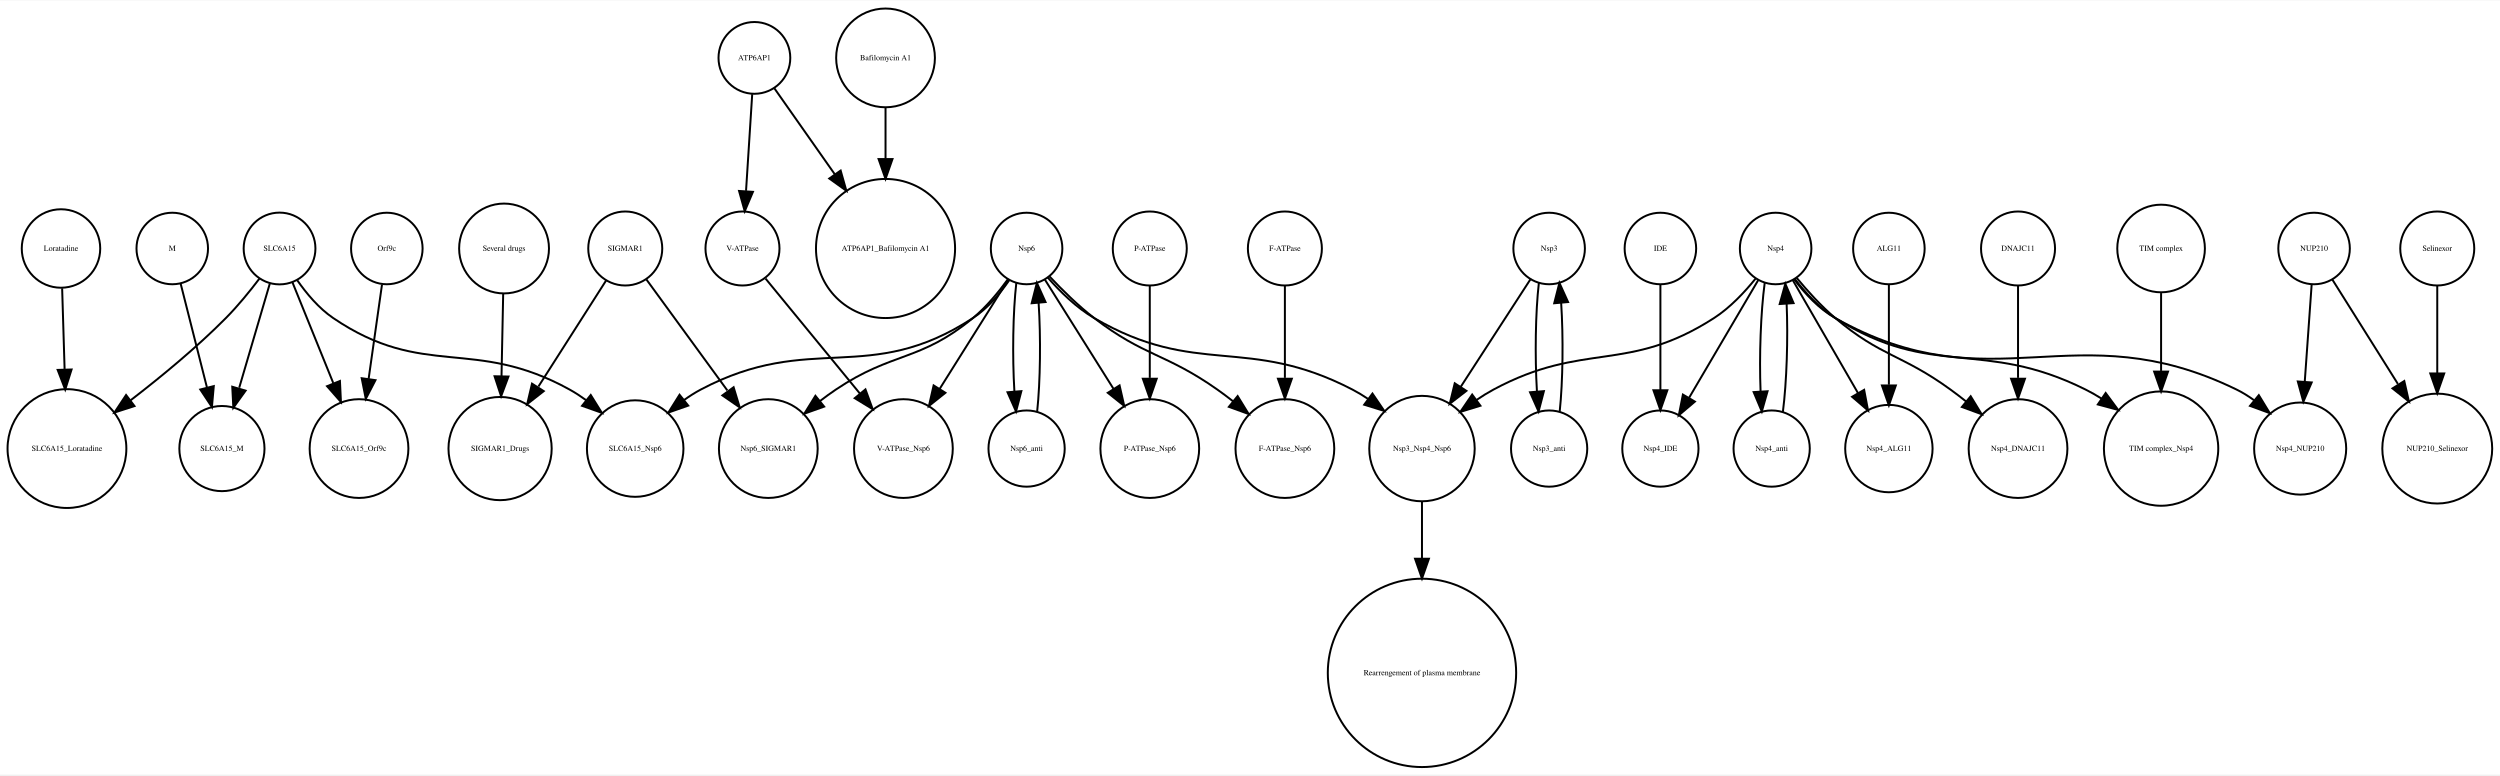
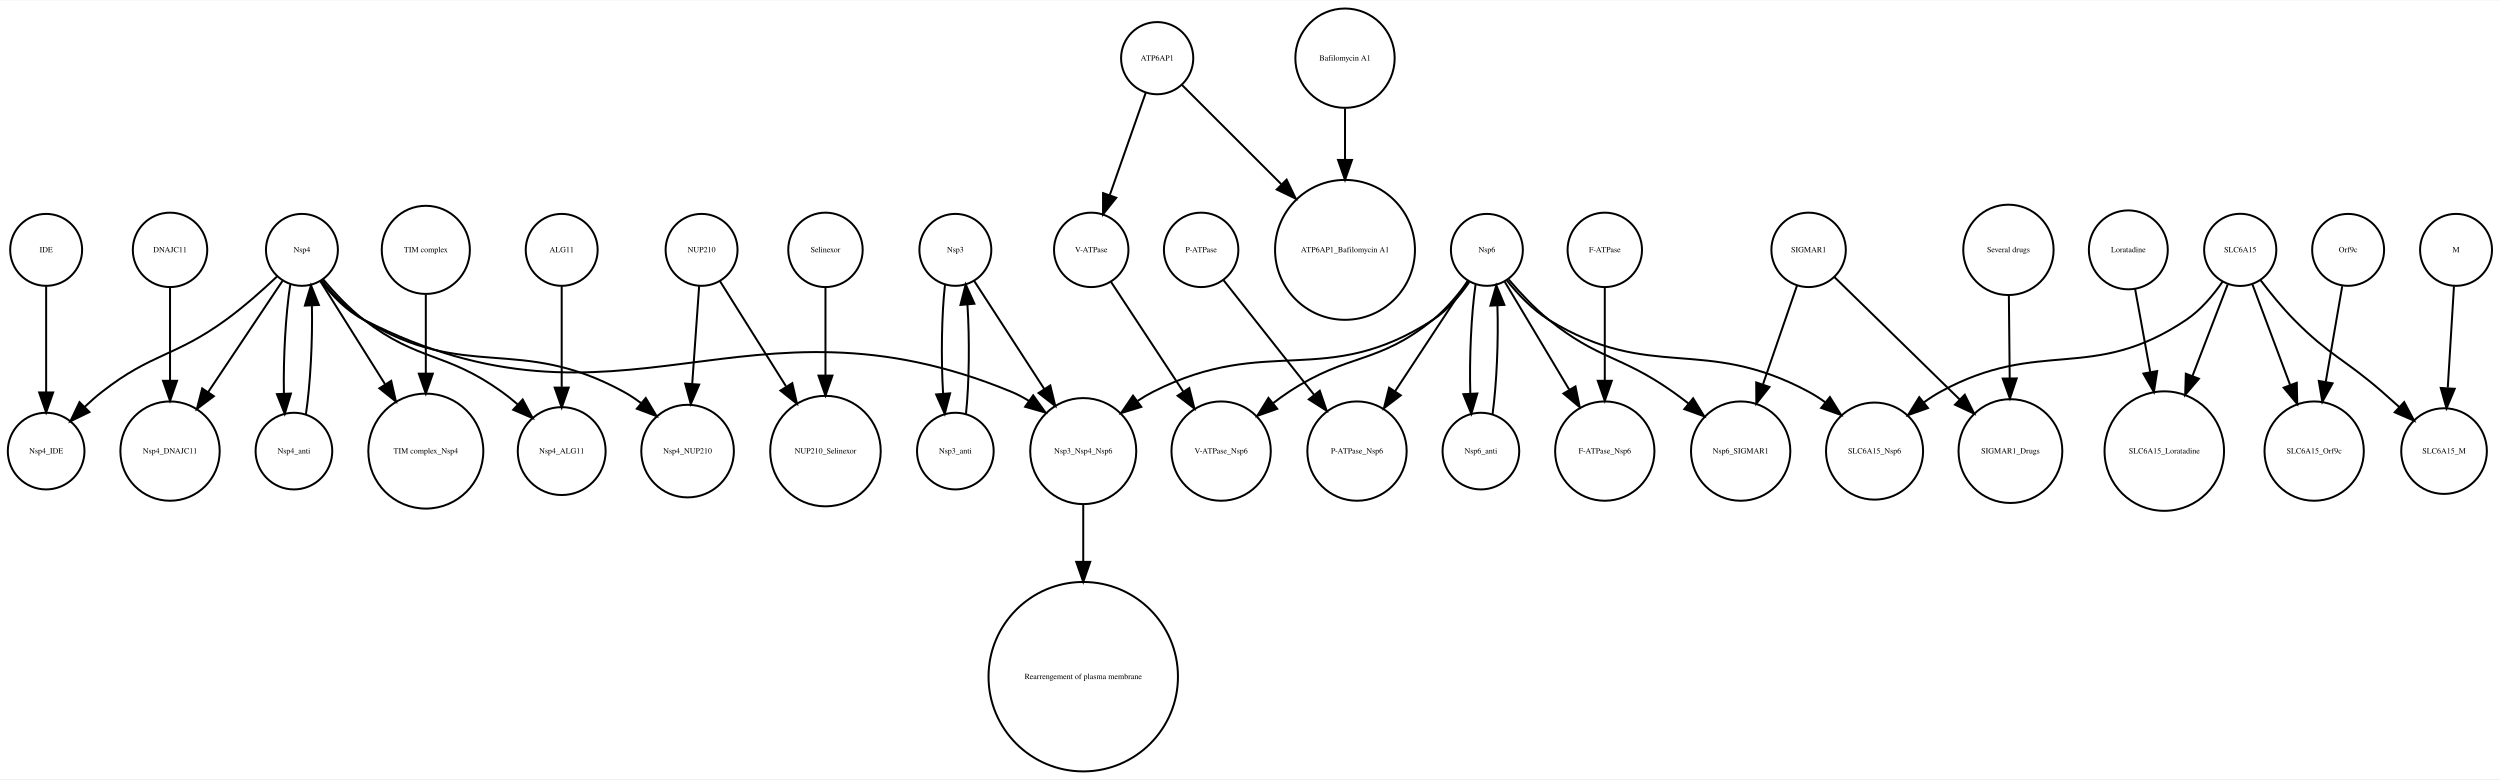
- <svg xmlns="http://www.w3.org/2000/svg" width="1258pt" height="390pt" viewBox="0.00 0.00 1258.28 389.65">
+ <svg xmlns="http://www.w3.org/2000/svg" width="1251pt" height="390pt" viewBox="0.00 0.00 1251.09 389.65">
  <g id="graph0" class="graph" transform="scale(1 1) rotate(0) translate(4 385.65)">
-     <polygon fill="white" stroke="none" points="-4,4 -4,-385.65 1254.28,-385.65 1254.28,4 -4,4" />
+     <polygon fill="white" stroke="none" points="-4,4 -4,-385.65 1247.09,-385.65 1247.09,4 -4,4" />
    <g id="node1" class="node">
-       <ellipse fill="none" stroke="black" cx="29.698" cy="-160.097" rx="29.898" ry="29.898" />
-       <text text-anchor="middle" x="29.698" y="-158.897" font-family="Times,serif" font-size="4.00">SLC6A15_Loratadine</text>
+       <ellipse fill="none" stroke="black" cx="19.092" cy="-160.097" rx="19.184" ry="19.184" />
+       <text text-anchor="middle" x="19.092" y="-158.897" font-family="Times,serif" font-size="4.00">Nsp4_IDE</text>
    </g>
    <g id="node2" class="node">
-       <ellipse fill="none" stroke="black" cx="946.698" cy="-260.798" rx="18" ry="18" />
-       <text text-anchor="middle" x="946.698" y="-259.598" font-family="Times,serif" font-size="4.00">ALG11</text>
+       <ellipse fill="none" stroke="black" cx="474.092" cy="-160.097" rx="19.184" ry="19.184" />
+       <text text-anchor="middle" x="474.092" y="-158.897" font-family="Times,serif" font-size="4.00">Nsp3_anti</text>
+     </g>
+     <g id="node35" class="node">
+       <ellipse fill="none" stroke="black" cx="474.092" cy="-260.798" rx="18" ry="18" />
+       <text text-anchor="middle" x="474.092" y="-259.598" font-family="Times,serif" font-size="4.00">Nsp3</text>
+     </g>
+     <g id="edge1" class="edge">
+       <path fill="none" stroke="black" d="M479.409,-178.754C481.032,-193.966 481.276,-216.144 480.142,-233.455" />
+       <polygon fill="black" stroke="black" points="476.649,-233.231 479.258,-243.499 483.622,-233.845 476.649,-233.231" />
+     </g>
+     <g id="node3" class="node">
+       <ellipse fill="none" stroke="black" cx="81.092" cy="-160.097" rx="24.851" ry="24.851" />
+       <text text-anchor="middle" x="81.092" y="-158.897" font-family="Times,serif" font-size="4.00">Nsp4_DNAJC11</text>
+     </g>
+     <g id="node4" class="node">
+       <ellipse fill="none" stroke="black" cx="607.092" cy="-160.097" rx="24.851" ry="24.851" />
+       <text text-anchor="middle" x="607.092" y="-158.897" font-family="Times,serif" font-size="4.00">V-ATPase_Nsp6</text>
+     </g>
+     <g id="node5" class="node">
+       <ellipse fill="none" stroke="black" cx="1079.09" cy="-160.097" rx="29.898" ry="29.898" />
+       <text text-anchor="middle" x="1079.09" y="-158.897" font-family="Times,serif" font-size="4.00">SLC6A15_Loratadine</text>
+     </g>
+     <g id="node6" class="node">
+       <ellipse fill="none" stroke="black" cx="740.092" cy="-260.798" rx="18" ry="18" />
+       <text text-anchor="middle" x="740.092" y="-259.598" font-family="Times,serif" font-size="4.00">Nsp6</text>
+     </g>
+     <g id="edge3" class="edge">
+       <path fill="none" stroke="black" d="M730.791,-245.356C726.062,-238.803 719.882,-231.305 713.092,-225.796 685.31,-203.253 670.972,-209.473 641.092,-189.796 638.382,-188.011 635.647,-186.04 632.967,-183.991" />
+       <polygon fill="black" stroke="black" points="635.159,-181.263 625.174,-177.721 630.771,-186.717 635.159,-181.263" />
+     </g>
+     <g id="node23" class="node">
+       <ellipse fill="none" stroke="black" cx="737.092" cy="-160.097" rx="19.184" ry="19.184" />
+       <text text-anchor="middle" x="737.092" y="-158.897" font-family="Times,serif" font-size="4.00">Nsp6_anti</text>
+     </g>
+     <g id="edge5" class="edge">
+       <path fill="none" stroke="black" d="M734.43,-243.499C732.275,-228.718 731.275,-206.614 731.791,-189.02" />
+       <polygon fill="black" stroke="black" points="735.301,-188.918 732.312,-178.754 728.31,-188.564 735.301,-188.918" />
+     </g>
+     <g id="node29" class="node">
+       <ellipse fill="none" stroke="black" cx="867.092" cy="-160.097" rx="24.851" ry="24.851" />
+       <text text-anchor="middle" x="867.092" y="-158.897" font-family="Times,serif" font-size="4.00">Nsp6_SIGMAR1</text>
+     </g>
+     <g id="edge6" class="edge">
+       <path fill="none" stroke="black" d="M751.009,-245.968C756.596,-239.401 763.755,-231.714 771.092,-225.796 795.892,-205.79 807.04,-208.142 833.092,-189.796 835.744,-187.928 838.442,-185.9 841.098,-183.816" />
+       <polygon fill="black" stroke="black" points="843.314,-186.525 848.856,-177.494 838.893,-181.098 843.314,-186.525" />
+     </g>
+     <g id="node31" class="node">
+       <ellipse fill="none" stroke="black" cx="934.092" cy="-160.097" rx="24.291" ry="24.291" />
+       <text text-anchor="middle" x="934.092" y="-158.897" font-family="Times,serif" font-size="4.00">SLC6A15_Nsp6</text>
+     </g>
+     <g id="edge7" class="edge">
+       <path fill="none" stroke="black" d="M750.127,-245.453C755.602,-238.598 762.924,-230.813 771.092,-225.796 822.176,-194.416 848.278,-218.168 901.092,-189.796 903.968,-188.251 906.809,-186.415 909.545,-184.43" />
+       <polygon fill="black" stroke="black" points="911.75,-187.148 917.372,-178.167 907.377,-181.682 911.75,-187.148" />
+     </g>
+     <g id="node33" class="node">
+       <ellipse fill="none" stroke="black" cx="675.092" cy="-160.097" rx="24.851" ry="24.851" />
+       <text text-anchor="middle" x="675.092" y="-158.897" font-family="Times,serif" font-size="4.00">P-ATPase_Nsp6</text>
+     </g>
+     <g id="edge8" class="edge">
+       <path fill="none" stroke="black" d="M730.501,-245.234C720.972,-230.764 706.096,-208.176 694.156,-190.046" />
+       <polygon fill="black" stroke="black" points="696.99,-187.986 688.567,-181.559 691.144,-191.836 696.99,-187.986" />
+     </g>
+     <g id="node37" class="node">
+       <ellipse fill="none" stroke="black" cx="538.092" cy="-160.097" rx="26.533" ry="26.533" />
+       <text text-anchor="middle" x="538.092" y="-158.897" font-family="Times,serif" font-size="4.00">Nsp3_Nsp4_Nsp6</text>
+     </g>
+     <g id="edge4" class="edge">
+       <path fill="none" stroke="black" d="M731.28,-244.684C726.658,-237.984 720.426,-230.556 713.092,-225.796 659.201,-190.819 630.394,-218.849 573.092,-189.796 570.464,-188.463 567.854,-186.905 565.315,-185.217" />
+       <polygon fill="black" stroke="black" points="567.151,-182.222 557.024,-179.109 562.999,-187.858 567.151,-182.222" />
+     </g>
+     <g id="node41" class="node">
+       <ellipse fill="none" stroke="black" cx="799.092" cy="-160.097" rx="24.851" ry="24.851" />
+       <text text-anchor="middle" x="799.092" y="-158.897" font-family="Times,serif" font-size="4.00">F-ATPase_Nsp6</text>
+     </g>
+     <g id="edge2" class="edge">
+       <path fill="none" stroke="black" d="M749.053,-244.807C757.563,-230.571 770.6,-208.762 781.233,-190.973" />
+       <polygon fill="black" stroke="black" points="784.411,-192.478 786.538,-182.099 778.403,-188.886 784.411,-192.478" />
+     </g>
+     <g id="node7" class="node">
+       <ellipse fill="none" stroke="black" cx="1002.09" cy="-160.097" rx="25.972" ry="25.972" />
+       <text text-anchor="middle" x="1002.09" y="-158.897" font-family="Times,serif" font-size="4.00">SIGMAR1_Drugs</text>
+     </g>
+     <g id="node8" class="node">
+       <ellipse fill="none" stroke="black" cx="409.092" cy="-160.097" rx="27.654" ry="27.654" />
+       <text text-anchor="middle" x="409.092" y="-158.897" font-family="Times,serif" font-size="4.00">NUP210_Selinexor</text>
+     </g>
+     <g id="node9" class="node">
+       <ellipse fill="none" stroke="black" cx="538.092" cy="-47.199" rx="47.4" ry="47.4" />
+       <text text-anchor="middle" x="538.092" y="-45.999" font-family="Times,serif" font-size="4.00">Rearrengement of plasma membrane</text>
+     </g>
+     <g id="node10" class="node">
+       <ellipse fill="none" stroke="black" cx="19.092" cy="-260.798" rx="18" ry="18" />
+       <text text-anchor="middle" x="19.092" y="-259.598" font-family="Times,serif" font-size="4.00">IDE</text>
+     </g>
+     <g id="edge9" class="edge">
+       <path fill="none" stroke="black" d="M19.092,-242.605C19.092,-227.969 19.092,-206.649 19.092,-189.484" />
+       <polygon fill="black" stroke="black" points="22.592,-189.431 19.092,-179.431 15.592,-189.431 22.592,-189.431" />
+     </g>
+     <g id="node11" class="node">
+       <ellipse fill="none" stroke="black" cx="1154.09" cy="-160.097" rx="24.851" ry="24.851" />
+       <text text-anchor="middle" x="1154.09" y="-158.897" font-family="Times,serif" font-size="4.00">SLC6A15_Orf9c</text>
+     </g>
+     <g id="node12" class="node">
+       <ellipse fill="none" stroke="black" cx="143.092" cy="-160.097" rx="19.184" ry="19.184" />
+       <text text-anchor="middle" x="143.092" y="-158.897" font-family="Times,serif" font-size="4.00">Nsp4_anti</text>
    </g>
    <g id="node15" class="node">
-       <ellipse fill="none" stroke="black" cx="946.698" cy="-160.097" rx="21.99" ry="21.99" />
-       <text text-anchor="middle" x="946.698" y="-158.897" font-family="Times,serif" font-size="4.00">Nsp4_ALG11</text>
-     </g>
-     <g id="edge1" class="edge">
-       <path fill="none" stroke="black" d="M946.698,-242.605C946.698,-228.741 946.698,-208.88 946.698,-192.235" />
-       <polygon fill="black" stroke="black" points="950.199,-191.856 946.698,-181.856 943.199,-191.856 950.199,-191.856" />
-     </g>
-     <g id="node3" class="node">
-       <ellipse fill="none" stroke="black" cx="1222.7" cy="-160.097" rx="27.654" ry="27.654" />
-       <text text-anchor="middle" x="1222.7" y="-158.897" font-family="Times,serif" font-size="4.00">NUP210_Selinexor</text>
-     </g>
-     <g id="node4" class="node">
-       <ellipse fill="none" stroke="black" cx="831.698" cy="-160.097" rx="19.184" ry="19.184" />
-       <text text-anchor="middle" x="831.698" y="-158.897" font-family="Times,serif" font-size="4.00">Nsp4_IDE</text>
-     </g>
-     <g id="node5" class="node">
-       <ellipse fill="none" stroke="black" cx="107.698" cy="-160.097" rx="21.429" ry="21.429" />
-       <text text-anchor="middle" x="107.698" y="-158.897" font-family="Times,serif" font-size="4.00">SLC6A15_M</text>
-     </g>
-     <g id="node6" class="node">
-       <ellipse fill="none" stroke="black" cx="382.698" cy="-160.097" rx="24.851" ry="24.851" />
-       <text text-anchor="middle" x="382.698" y="-158.897" font-family="Times,serif" font-size="4.00">Nsp6_SIGMAR1</text>
-     </g>
-     <g id="node7" class="node">
-       <ellipse fill="none" stroke="black" cx="1153.7" cy="-160.097" rx="23.17" ry="23.17" />
-       <text text-anchor="middle" x="1153.7" y="-158.897" font-family="Times,serif" font-size="4.00">Nsp4_NUP210</text>
-     </g>
-     <g id="node8" class="node">
-       <ellipse fill="none" stroke="black" cx="775.698" cy="-160.097" rx="19.184" ry="19.184" />
-       <text text-anchor="middle" x="775.698" y="-158.897" font-family="Times,serif" font-size="4.00">Nsp3_anti</text>
+       <ellipse fill="none" stroke="black" cx="147.092" cy="-260.798" rx="18" ry="18" />
+       <text text-anchor="middle" x="147.092" y="-259.598" font-family="Times,serif" font-size="4.00">Nsp4</text>
+     </g>
+     <g id="edge10" class="edge">
+       <path fill="none" stroke="black" d="M149.05,-178.254C151.315,-193.325 152.488,-215.503 152.087,-232.926" />
+       <polygon fill="black" stroke="black" points="148.585,-232.907 151.63,-243.054 155.578,-233.222 148.585,-232.907" />
+     </g>
+     <g id="node13" class="node">
+       <ellipse fill="none" stroke="black" cx="1117.09" cy="-260.798" rx="18.062" ry="18.062" />
+       <text text-anchor="middle" x="1117.09" y="-259.598" font-family="Times,serif" font-size="4.00">SLC6A15</text>
+     </g>
+     <g id="edge12" class="edge">
+       <path fill="none" stroke="black" d="M1110.82,-243.499C1106.03,-231.075 1099.26,-213.479 1093.2,-197.735" />
+       <polygon fill="black" stroke="black" points="1096.4,-196.31 1089.54,-188.235 1089.87,-198.825 1096.4,-196.31" />
+     </g>
+     <g id="edge14" class="edge">
+       <path fill="none" stroke="black" d="M1123.2,-243.499C1128.31,-229.86 1135.76,-209.986 1142.07,-193.174" />
+       <polygon fill="black" stroke="black" points="1145.39,-194.291 1145.62,-183.699 1138.83,-191.834 1145.39,-194.291" />
+     </g>
+     <g id="node25" class="node">
+       <ellipse fill="none" stroke="black" cx="1219.09" cy="-160.097" rx="21.429" ry="21.429" />
+       <text text-anchor="middle" x="1219.09" y="-158.897" font-family="Times,serif" font-size="4.00">SLC6A15_M</text>
+     </g>
+     <g id="edge13" class="edge">
+       <path fill="none" stroke="black" d="M1127.23,-245.668C1132.05,-239.328 1138.06,-231.916 1144.09,-225.796 1161.83,-207.799 1169.03,-206.386 1188.09,-189.796 1190.91,-187.34 1193.84,-184.723 1196.72,-182.108" />
+       <polygon fill="black" stroke="black" points="1199.13,-184.644 1204.12,-175.298 1194.39,-179.492 1199.13,-184.644" />
+     </g>
+     <g id="edge11" class="edge">
+       <path fill="none" stroke="black" d="M1108.21,-244.792C1103.57,-238.115 1097.35,-230.676 1090.09,-225.796 1042.83,-194.001 1017.07,-217.117 967.092,-189.796 964.227,-188.23 961.394,-186.38 958.662,-184.386" />
+       <polygon fill="black" stroke="black" points="960.832,-181.64 950.842,-178.112 956.451,-187.1 960.832,-181.64" />
+     </g>
+     <g id="node14" class="node">
+       <ellipse fill="none" stroke="black" cx="597.092" cy="-260.798" rx="18.623" ry="18.623" />
+       <text text-anchor="middle" x="597.092" y="-259.598" font-family="Times,serif" font-size="4.00">P-ATPase</text>
+     </g>
+     <g id="edge15" class="edge">
+       <path fill="none" stroke="black" d="M608.267,-245.656C620.083,-230.705 639.008,-206.757 653.707,-188.157" />
+       <polygon fill="black" stroke="black" points="656.464,-190.314 659.918,-180.298 650.972,-185.973 656.464,-190.314" />
+     </g>
+     <g id="edge22" class="edge">
+       <path fill="none" stroke="black" d="M134.629,-247.468C127.465,-240.688 118.118,-232.349 109.092,-225.796 83.307,-207.075 72.227,-209.38 47.092,-189.796 44.117,-187.477 41.146,-184.855 38.312,-182.16" />
+       <polygon fill="black" stroke="black" points="40.749,-179.648 31.218,-175.021 35.784,-184.582 40.749,-179.648" />
+     </g>
+     <g id="edge21" class="edge">
+       <path fill="none" stroke="black" d="M137.353,-245.234C127.616,-230.672 112.38,-207.888 100.218,-189.7" />
+       <polygon fill="black" stroke="black" points="103.001,-187.564 94.532,-181.197 97.182,-191.455 103.001,-187.564" />
+     </g>
+     <g id="edge19" class="edge">
+       <path fill="none" stroke="black" d="M141.265,-243.499C138.96,-228.718 137.737,-206.614 138.074,-189.02" />
+       <polygon fill="black" stroke="black" points="141.582,-188.887 138.49,-178.754 134.588,-188.604 141.582,-188.887" />
+     </g>
+     <g id="node21" class="node">
+       <ellipse fill="none" stroke="black" cx="209.092" cy="-160.097" rx="28.776" ry="28.776" />
+       <text text-anchor="middle" x="209.092" y="-158.897" font-family="Times,serif" font-size="4.00">TIM complex_Nsp4</text>
+     </g>
+     <g id="edge18" class="edge">
+       <path fill="none" stroke="black" d="M156.24,-245.234C164.731,-231.718 177.671,-211.118 188.622,-193.685" />
+       <polygon fill="black" stroke="black" points="191.777,-195.241 194.133,-184.911 185.85,-191.517 191.777,-195.241" />
+     </g>
+     <g id="node32" class="node">
+       <ellipse fill="none" stroke="black" cx="340.092" cy="-160.097" rx="23.17" ry="23.17" />
+       <text text-anchor="middle" x="340.092" y="-158.897" font-family="Times,serif" font-size="4.00">Nsp4_NUP210</text>
+     </g>
+     <g id="edge20" class="edge">
+       <path fill="none" stroke="black" d="M157.127,-245.453C162.602,-238.598 169.924,-230.813 178.092,-225.796 229.176,-194.416 255.496,-218.57 308.092,-189.796 311.038,-188.184 313.937,-186.252 316.715,-184.162" />
+       <polygon fill="black" stroke="black" points="319.168,-186.674 324.609,-177.582 314.686,-181.297 319.168,-186.674" />
+     </g>
+     <g id="node34" class="node">
+       <ellipse fill="none" stroke="black" cx="277.092" cy="-160.097" rx="21.99" ry="21.99" />
+       <text text-anchor="middle" x="277.092" y="-158.897" font-family="Times,serif" font-size="4.00">Nsp4_ALG11</text>
+     </g>
+     <g id="edge16" class="edge">
+       <path fill="none" stroke="black" d="M157.613,-246.157C163.211,-239.481 170.497,-231.644 178.092,-225.796 205.497,-204.692 218.982,-209.951 247.092,-189.796 249.786,-187.864 252.481,-185.699 255.089,-183.449" />
+       <polygon fill="black" stroke="black" points="257.567,-185.925 262.565,-176.583 252.833,-180.769 257.567,-185.925" />
+     </g>
+     <g id="edge17" class="edge">
+       <path fill="none" stroke="black" d="M156.543,-245.238C161.96,-238.149 169.408,-230.219 178.092,-225.796 307.195,-160.037 368.187,-245.126 502.092,-189.796 505.121,-188.544 508.103,-186.958 510.975,-185.175" />
+       <polygon fill="black" stroke="black" points="513.042,-188 519.202,-179.38 509.011,-182.278 513.042,-188" />
+     </g>
+     <g id="node16" class="node">
+       <ellipse fill="none" stroke="black" cx="209.092" cy="-260.798" rx="22.05" ry="22.05" />
+       <text text-anchor="middle" x="209.092" y="-259.598" font-family="Times,serif" font-size="4.00">TIM complex</text>
+     </g>
+     <g id="edge23" class="edge">
+       <path fill="none" stroke="black" d="M209.092,-238.381C209.092,-226.928 209.092,-212.483 209.092,-199.189" />
+       <polygon fill="black" stroke="black" points="212.592,-198.853 209.092,-188.853 205.592,-198.853 212.592,-198.853" />
+     </g>
+     <g id="node17" class="node">
+       <ellipse fill="none" stroke="black" cx="1225.09" cy="-260.798" rx="18" ry="18" />
+       <text text-anchor="middle" x="1225.09" y="-259.598" font-family="Times,serif" font-size="4.00">M</text>
+     </g>
+     <g id="edge24" class="edge">
+       <path fill="none" stroke="black" d="M1224.05,-242.605C1223.2,-228.651 1221.98,-208.62 1220.96,-191.909" />
+       <polygon fill="black" stroke="black" points="1224.43,-191.272 1220.33,-181.503 1217.45,-191.697 1224.43,-191.272" />
    </g>
    <g id="node18" class="node">
-       <ellipse fill="none" stroke="black" cx="775.698" cy="-260.798" rx="18" ry="18" />
-       <text text-anchor="middle" x="775.698" y="-259.598" font-family="Times,serif" font-size="4.00">Nsp3</text>
-     </g>
-     <g id="edge2" class="edge">
-       <path fill="none" stroke="black" d="M781.015,-178.754C782.638,-193.966 782.883,-216.144 781.749,-233.455" />
-       <polygon fill="black" stroke="black" points="778.255,-233.231 780.865,-243.499 785.228,-233.845 778.255,-233.231" />
-     </g>
-     <g id="node9" class="node">
-       <ellipse fill="none" stroke="black" cx="450.698" cy="-160.097" rx="24.851" ry="24.851" />
-       <text text-anchor="middle" x="450.698" y="-158.897" font-family="Times,serif" font-size="4.00">V-ATPase_Nsp6</text>
-     </g>
-     <g id="node10" class="node">
-       <ellipse fill="none" stroke="black" cx="249.698" cy="-260.798" rx="22.61" ry="22.61" />
-       <text text-anchor="middle" x="249.698" y="-259.598" font-family="Times,serif" font-size="4.00">Several drugs</text>
+       <ellipse fill="none" stroke="black" cx="669.092" cy="-356.725" rx="24.851" ry="24.851" />
+       <text text-anchor="middle" x="669.092" y="-355.525" font-family="Times,serif" font-size="4.00">Bafilomycin A1</text>
+     </g>
+     <g id="node38" class="node">
+       <ellipse fill="none" stroke="black" cx="669.092" cy="-260.798" rx="35.004" ry="35.004" />
+       <text text-anchor="middle" x="669.092" y="-259.598" font-family="Times,serif" font-size="4.00">ATP6AP1_Bafilomycin A1</text>
+     </g>
+     <g id="edge25" class="edge">
+       <path fill="none" stroke="black" d="M669.092,-331.536C669.092,-323.723 669.092,-314.799 669.092,-306.005" />
+       <polygon fill="black" stroke="black" points="672.592,-305.815 669.092,-295.815 665.592,-305.815 672.592,-305.815" />
+     </g>
+     <g id="node19" class="node">
+       <ellipse fill="none" stroke="black" cx="901.092" cy="-260.798" rx="18.623" ry="18.623" />
+       <text text-anchor="middle" x="901.092" y="-259.598" font-family="Times,serif" font-size="4.00">SIGMAR1</text>
+     </g>
+     <g id="edge26" class="edge">
+       <path fill="none" stroke="black" d="M913.884,-247.297C929.604,-231.934 956.652,-205.502 976.663,-185.947" />
+       <polygon fill="black" stroke="black" points="979.244,-188.319 983.949,-178.827 974.351,-183.313 979.244,-188.319" />
+     </g>
+     <g id="edge27" class="edge">
+       <path fill="none" stroke="black" d="M895.324,-243.054C890.68,-229.573 884.012,-210.214 878.322,-193.697" />
+       <polygon fill="black" stroke="black" points="881.498,-192.172 874.932,-183.857 874.88,-194.452 881.498,-192.172" />
+     </g>
+     <g id="node20" class="node">
+       <ellipse fill="none" stroke="black" cx="575.092" cy="-356.725" rx="18.062" ry="18.062" />
+       <text text-anchor="middle" x="575.092" y="-355.525" font-family="Times,serif" font-size="4.00">ATP6AP1</text>
+     </g>
+     <g id="edge28" class="edge">
+       <path fill="none" stroke="black" d="M587.381,-343.445C600.009,-330.827 620.19,-310.662 637.336,-293.529" />
+       <polygon fill="black" stroke="black" points="639.868,-295.947 644.467,-286.403 634.92,-290.995 639.868,-295.947" />
+     </g>
+     <g id="node40" class="node">
+       <ellipse fill="none" stroke="black" cx="542.092" cy="-260.798" rx="18.623" ry="18.623" />
+       <text text-anchor="middle" x="542.092" y="-259.598" font-family="Times,serif" font-size="4.00">V-ATPase</text>
+     </g>
+     <g id="edge29" class="edge">
+       <path fill="none" stroke="black" d="M569.344,-339.364C564.389,-325.261 557.143,-304.638 551.368,-288.201" />
+       <polygon fill="black" stroke="black" points="554.613,-286.878 547.996,-278.603 548.009,-289.198 554.613,-286.878" />
+     </g>
+     <g id="node22" class="node">
+       <ellipse fill="none" stroke="black" cx="409.092" cy="-260.798" rx="18.623" ry="18.623" />
+       <text text-anchor="middle" x="409.092" y="-259.598" font-family="Times,serif" font-size="4.00">Selinexor</text>
+     </g>
+     <g id="edge30" class="edge">
+       <path fill="none" stroke="black" d="M409.092,-242.152C409.092,-229.898 409.092,-213.121 409.092,-198.009" />
+       <polygon fill="black" stroke="black" points="412.592,-197.888 409.092,-187.888 405.592,-197.888 412.592,-197.888" />
+     </g>
+     <g id="edge31" class="edge">
+       <path fill="none" stroke="black" d="M742.923,-178.588C745.005,-193.671 745.935,-215.687 745.357,-232.992" />
+       <polygon fill="black" stroke="black" points="741.859,-232.876 744.8,-243.054 748.848,-233.263 741.859,-232.876" />
+     </g>
+     <g id="node24" class="node">
+       <ellipse fill="none" stroke="black" cx="81.092" cy="-260.798" rx="18.623" ry="18.623" />
+       <text text-anchor="middle" x="81.092" y="-259.598" font-family="Times,serif" font-size="4.00">DNAJC11</text>
+     </g>
+     <g id="edge32" class="edge">
+       <path fill="none" stroke="black" d="M81.092,-242.152C81.092,-229.267 81.092,-211.382 81.092,-195.689" />
+       <polygon fill="black" stroke="black" points="84.592,-195.264 81.092,-185.264 77.592,-195.264 84.592,-195.264" />
+     </g>
+     <g id="node26" class="node">
+       <ellipse fill="none" stroke="black" cx="1001.09" cy="-260.798" rx="22.61" ry="22.61" />
+       <text text-anchor="middle" x="1001.09" y="-259.598" font-family="Times,serif" font-size="4.00">Several drugs</text>
+     </g>
+     <g id="edge33" class="edge">
+       <path fill="none" stroke="black" d="M1001.31,-237.893C1001.44,-225.764 1001.59,-210.392 1001.73,-196.593" />
+       <polygon fill="black" stroke="black" points="1005.23,-196.462 1001.84,-186.427 998.234,-196.391 1005.23,-196.462" />
    </g>
    <g id="node27" class="node">
-       <ellipse fill="none" stroke="black" cx="247.698" cy="-160.097" rx="25.972" ry="25.972" />
-       <text text-anchor="middle" x="247.698" y="-158.897" font-family="Times,serif" font-size="4.00">SIGMAR1_Drugs</text>
-     </g>
-     <g id="edge3" class="edge">
-       <path fill="none" stroke="black" d="M249.255,-237.893C249.009,-225.764 248.697,-210.392 248.418,-196.593" />
-       <polygon fill="black" stroke="black" points="251.914,-196.354 248.212,-186.427 244.915,-196.496 251.914,-196.354" />
-     </g>
-     <g id="node11" class="node">
-       <ellipse fill="none" stroke="black" cx="711.698" cy="-160.097" rx="26.533" ry="26.533" />
-       <text text-anchor="middle" x="711.698" y="-158.897" font-family="Times,serif" font-size="4.00">Nsp3_Nsp4_Nsp6</text>
-     </g>
-     <g id="node23" class="node">
-       <ellipse fill="none" stroke="black" cx="711.698" cy="-47.199" rx="47.4" ry="47.4" />
-       <text text-anchor="middle" x="711.698" y="-45.999" font-family="Times,serif" font-size="4.00">Rearrengement of plasma membrane</text>
-     </g>
-     <g id="edge4" class="edge">
-       <path fill="none" stroke="black" d="M711.698,-133.376C711.698,-124.738 711.698,-114.734 711.698,-104.684" />
-       <polygon fill="black" stroke="black" points="715.199,-104.668 711.698,-94.668 708.199,-104.668 715.199,-104.668" />
-     </g>
-     <g id="node12" class="node">
-       <ellipse fill="none" stroke="black" cx="512.698" cy="-260.798" rx="18" ry="18" />
-       <text text-anchor="middle" x="512.698" y="-259.598" font-family="Times,serif" font-size="4.00">Nsp6</text>
-     </g>
-     <g id="edge11" class="edge">
-       <path fill="none" stroke="black" d="M503.355,-245.408C498.616,-238.867 492.441,-231.363 485.698,-225.796 459.028,-203.771 445.422,-209.068 416.698,-189.796 414.004,-187.988 411.279,-186.001 408.606,-183.942" />
-       <polygon fill="black" stroke="black" points="410.801,-181.217 400.822,-177.658 406.404,-186.663 410.801,-181.217" />
-     </g>
-     <g id="edge7" class="edge">
-       <path fill="none" stroke="black" d="M503.55,-245.234C494.461,-230.764 480.272,-208.176 468.883,-190.046" />
-       <polygon fill="black" stroke="black" points="471.835,-188.165 463.552,-181.559 465.907,-191.889 471.835,-188.165" />
-     </g>
-     <g id="edge5" class="edge">
-       <path fill="none" stroke="black" d="M523.362,-246.158C529.499,-239.149 537.756,-231.009 546.698,-225.796 598.493,-195.602 623.479,-217.399 676.698,-189.796 679.314,-188.439 681.915,-186.864 684.448,-185.164" />
-       <polygon fill="black" stroke="black" points="686.773,-187.798 692.729,-179.035 682.609,-182.171 686.773,-187.798" />
-     </g>
-     <g id="node14" class="node">
-       <ellipse fill="none" stroke="black" cx="574.698" cy="-160.097" rx="24.851" ry="24.851" />
-       <text text-anchor="middle" x="574.698" y="-158.897" font-family="Times,serif" font-size="4.00">P-ATPase_Nsp6</text>
-     </g>
-     <g id="edge9" class="edge">
-       <path fill="none" stroke="black" d="M521.847,-245.234C530.936,-230.764 545.125,-208.176 556.514,-190.046" />
-       <polygon fill="black" stroke="black" points="559.489,-191.889 561.845,-181.559 553.562,-188.165 559.489,-191.889" />
-     </g>
-     <g id="node32" class="node">
-       <ellipse fill="none" stroke="black" cx="642.698" cy="-160.097" rx="24.851" ry="24.851" />
-       <text text-anchor="middle" x="642.698" y="-158.897" font-family="Times,serif" font-size="4.00">F-ATPase_Nsp6</text>
-     </g>
-     <g id="edge10" class="edge">
-       <path fill="none" stroke="black" d="M524.258,-246.707C530.526,-240.019 538.626,-232.006 546.698,-225.796 571.954,-206.367 582.646,-208.142 608.698,-189.796 611.351,-187.928 614.048,-185.9 616.704,-183.816" />
-       <polygon fill="black" stroke="black" points="618.921,-186.525 624.462,-177.494 614.499,-181.098 618.921,-186.525" />
+       <ellipse fill="none" stroke="black" cx="277.092" cy="-260.798" rx="18" ry="18" />
+       <text text-anchor="middle" x="277.092" y="-259.598" font-family="Times,serif" font-size="4.00">ALG11</text>
+     </g>
+     <g id="edge34" class="edge">
+       <path fill="none" stroke="black" d="M277.092,-242.605C277.092,-228.741 277.092,-208.88 277.092,-192.235" />
+       <polygon fill="black" stroke="black" points="280.592,-191.856 277.092,-181.856 273.592,-191.856 280.592,-191.856" />
+     </g>
+     <g id="node28" class="node">
+       <ellipse fill="none" stroke="black" cx="1171.09" cy="-260.798" rx="18" ry="18" />
+       <text text-anchor="middle" x="1171.09" y="-259.598" font-family="Times,serif" font-size="4.00">Orf9c</text>
+     </g>
+     <g id="edge35" class="edge">
+       <path fill="none" stroke="black" d="M1168.13,-242.605C1165.87,-229.466 1162.68,-210.941 1159.91,-194.871" />
+       <polygon fill="black" stroke="black" points="1163.31,-194.007 1158.17,-184.746 1156.41,-195.195 1163.31,-194.007" />
+     </g>
+     <g id="node30" class="node">
+       <ellipse fill="none" stroke="black" cx="347.092" cy="-260.798" rx="18" ry="18" />
+       <text text-anchor="middle" x="347.092" y="-259.598" font-family="Times,serif" font-size="4.00">NUP210</text>
+     </g>
+     <g id="edge36" class="edge">
+       <path fill="none" stroke="black" d="M356.24,-245.234C364.903,-231.444 378.197,-210.279 389.285,-192.628" />
+       <polygon fill="black" stroke="black" points="392.49,-194.106 394.846,-183.776 386.563,-190.382 392.49,-194.106" />
+     </g>
+     <g id="edge37" class="edge">
+       <path fill="none" stroke="black" d="M345.873,-242.605C344.921,-229.194 343.572,-210.172 342.417,-193.876" />
+       <polygon fill="black" stroke="black" points="345.89,-193.376 341.691,-183.648 338.908,-193.871 345.89,-193.376" />
+     </g>
+     <g id="edge39" class="edge">
+       <path fill="none" stroke="black" d="M468.926,-243.499C467.22,-228.718 466.892,-206.614 467.943,-189.02" />
+       <polygon fill="black" stroke="black" points="471.455,-189.004 468.775,-178.754 464.478,-188.438 471.455,-189.004" />
+     </g>
+     <g id="edge38" class="edge">
+       <path fill="none" stroke="black" d="M483.535,-245.234C492.739,-231.041 507.007,-209.036 518.644,-191.09" />
+       <polygon fill="black" stroke="black" points="521.607,-192.953 524.111,-182.658 515.734,-189.145 521.607,-192.953" />
    </g>
    <g id="node36" class="node">
-       <ellipse fill="none" stroke="black" cx="512.698" cy="-160.097" rx="19.184" ry="19.184" />
-       <text text-anchor="middle" x="512.698" y="-158.897" font-family="Times,serif" font-size="4.00">Nsp6_anti</text>
-     </g>
-     <g id="edge6" class="edge">
-       <path fill="none" stroke="black" d="M507.532,-243.499C505.826,-228.718 505.498,-206.614 506.549,-189.02" />
-       <polygon fill="black" stroke="black" points="510.062,-189.004 507.381,-178.754 503.085,-188.438 510.062,-189.004" />
+       <ellipse fill="none" stroke="black" cx="1061.09" cy="-260.798" rx="19.745" ry="19.745" />
+       <text text-anchor="middle" x="1061.09" y="-259.598" font-family="Times,serif" font-size="4.00">Loratadine</text>
+     </g>
+     <g id="edge40" class="edge">
+       <path fill="none" stroke="black" d="M1064.48,-241.233C1066.61,-229.55 1069.44,-214.034 1072.04,-199.768" />
+       <polygon fill="black" stroke="black" points="1075.53,-200.14 1073.88,-189.674 1068.64,-198.884 1075.53,-200.14" />
+     </g>
+     <g id="edge41" class="edge">
+       <path fill="none" stroke="black" d="M538.092,-133.376C538.092,-124.738 538.092,-114.734 538.092,-104.684" />
+       <polygon fill="black" stroke="black" points="541.592,-104.668 538.092,-94.668 534.592,-104.668 541.592,-104.668" />
    </g>
    <g id="node39" class="node">
-       <ellipse fill="none" stroke="black" cx="315.698" cy="-160.097" rx="24.291" ry="24.291" />
-       <text text-anchor="middle" x="315.698" y="-158.897" font-family="Times,serif" font-size="4.00">SLC6A15_Nsp6</text>
-     </g>
-     <g id="edge8" class="edge">
-       <path fill="none" stroke="black" d="M503.875,-244.701C499.251,-238.005 493.02,-230.575 485.698,-225.796 432.98,-191.383 404.354,-219.223 348.698,-189.796 345.812,-188.27 342.965,-186.447 340.224,-184.469" />
-       <polygon fill="black" stroke="black" points="342.391,-181.721 332.392,-178.218 338.024,-187.192 342.391,-181.721" />
-     </g>
-     <g id="node13" class="node">
-       <ellipse fill="none" stroke="black" cx="176.698" cy="-160.097" rx="24.851" ry="24.851" />
-       <text text-anchor="middle" x="176.698" y="-158.897" font-family="Times,serif" font-size="4.00">SLC6A15_Orf9c</text>
-     </g>
-     <g id="node16" class="node">
-       <ellipse fill="none" stroke="black" cx="441.698" cy="-260.798" rx="35.004" ry="35.004" />
-       <text text-anchor="middle" x="441.698" y="-259.598" font-family="Times,serif" font-size="4.00">ATP6AP1_Bafilomycin A1</text>
-     </g>
-     <g id="node17" class="node">
-       <ellipse fill="none" stroke="black" cx="831.698" cy="-260.798" rx="18" ry="18" />
-       <text text-anchor="middle" x="831.698" y="-259.598" font-family="Times,serif" font-size="4.00">IDE</text>
-     </g>
-     <g id="edge12" class="edge">
-       <path fill="none" stroke="black" d="M831.698,-242.605C831.698,-227.969 831.698,-206.649 831.698,-189.484" />
-       <polygon fill="black" stroke="black" points="835.199,-189.431 831.698,-179.431 828.199,-189.431 835.199,-189.431" />
-     </g>
-     <g id="edge13" class="edge">
-       <path fill="none" stroke="black" d="M770.532,-243.499C768.826,-228.718 768.498,-206.614 769.549,-189.02" />
-       <polygon fill="black" stroke="black" points="773.062,-189.004 770.381,-178.754 766.085,-188.438 773.062,-189.004" />
-     </g>
-     <g id="edge14" class="edge">
-       <path fill="none" stroke="black" d="M766.255,-245.234C757.052,-231.041 742.783,-209.036 731.147,-191.09" />
-       <polygon fill="black" stroke="black" points="734.057,-189.145 725.679,-182.658 728.183,-192.953 734.057,-189.145" />
-     </g>
-     <g id="node19" class="node">
-       <ellipse fill="none" stroke="black" cx="441.698" cy="-356.725" rx="24.851" ry="24.851" />
-       <text text-anchor="middle" x="441.698" y="-355.525" font-family="Times,serif" font-size="4.00">Bafilomycin A1</text>
-     </g>
-     <g id="edge15" class="edge">
-       <path fill="none" stroke="black" d="M441.698,-331.536C441.698,-323.723 441.698,-314.799 441.698,-306.005" />
-       <polygon fill="black" stroke="black" points="445.199,-305.815 441.698,-295.815 438.199,-305.815 445.199,-305.815" />
-     </g>
-     <g id="node20" class="node">
-       <ellipse fill="none" stroke="black" cx="1160.7" cy="-260.798" rx="18" ry="18" />
-       <text text-anchor="middle" x="1160.7" y="-259.598" font-family="Times,serif" font-size="4.00">NUP210</text>
-     </g>
-     <g id="edge16" class="edge">
-       <path fill="none" stroke="black" d="M1169.85,-245.234C1178.51,-231.444 1191.8,-210.279 1202.89,-192.628" />
-       <polygon fill="black" stroke="black" points="1206.1,-194.106 1208.45,-183.776 1200.17,-190.382 1206.1,-194.106" />
-     </g>
-     <g id="edge17" class="edge">
-       <path fill="none" stroke="black" d="M1159.48,-242.605C1158.53,-229.194 1157.18,-210.172 1156.02,-193.876" />
-       <polygon fill="black" stroke="black" points="1159.5,-193.376 1155.3,-183.648 1152.51,-193.871 1159.5,-193.376" />
-     </g>
-     <g id="node21" class="node">
-       <ellipse fill="none" stroke="black" cx="375.698" cy="-356.725" rx="18.062" ry="18.062" />
-       <text text-anchor="middle" x="375.698" y="-355.525" font-family="Times,serif" font-size="4.00">ATP6AP1</text>
-     </g>
-     <g id="edge19" class="edge">
-       <path fill="none" stroke="black" d="M385.722,-341.459C393.816,-329.941 405.57,-313.214 416.22,-298.057" />
-       <polygon fill="black" stroke="black" points="419.107,-300.036 421.993,-289.842 413.38,-296.011 419.107,-300.036" />
-     </g>
-     <g id="node33" class="node">
-       <ellipse fill="none" stroke="black" cx="369.698" cy="-260.798" rx="18.623" ry="18.623" />
-       <text text-anchor="middle" x="369.698" y="-259.598" font-family="Times,serif" font-size="4.00">V-ATPase</text>
-     </g>
-     <g id="edge18" class="edge">
-       <path fill="none" stroke="black" d="M374.598,-338.497C373.729,-324.899 372.5,-305.652 371.49,-289.84" />
-       <polygon fill="black" stroke="black" points="374.963,-289.311 370.833,-279.554 367.977,-289.757 374.963,-289.311" />
-     </g>
-     <g id="node22" class="node">
-       <ellipse fill="none" stroke="black" cx="1011.7" cy="-160.097" rx="24.851" ry="24.851" />
-       <text text-anchor="middle" x="1011.7" y="-158.897" font-family="Times,serif" font-size="4.00">Nsp4_DNAJC11</text>
-     </g>
-     <g id="node24" class="node">
-       <ellipse fill="none" stroke="black" cx="1222.7" cy="-260.798" rx="18.623" ry="18.623" />
-       <text text-anchor="middle" x="1222.7" y="-259.598" font-family="Times,serif" font-size="4.00">Selinexor</text>
-     </g>
-     <g id="edge20" class="edge">
-       <path fill="none" stroke="black" d="M1222.7,-242.152C1222.7,-229.898 1222.7,-213.121 1222.7,-198.009" />
-       <polygon fill="black" stroke="black" points="1226.2,-197.888 1222.7,-187.888 1219.2,-197.888 1226.2,-197.888" />
-     </g>
-     <g id="node25" class="node">
-       <ellipse fill="none" stroke="black" cx="310.698" cy="-260.798" rx="18.623" ry="18.623" />
-       <text text-anchor="middle" x="310.698" y="-259.598" font-family="Times,serif" font-size="4.00">SIGMAR1</text>
-     </g>
-     <g id="edge21" class="edge">
-       <path fill="none" stroke="black" d="M321.322,-245.234C332.012,-230.58 348.776,-207.599 362.085,-189.355" />
-       <polygon fill="black" stroke="black" points="365.233,-190.979 368.299,-180.837 359.578,-186.853 365.233,-190.979" />
-     </g>
-     <g id="edge22" class="edge">
-       <path fill="none" stroke="black" d="M301.13,-244.807C292.102,-230.663 278.302,-209.043 266.988,-191.318" />
-       <polygon fill="black" stroke="black" points="269.668,-189.01 261.337,-182.464 263.767,-192.777 269.668,-189.01" />
-     </g>
-     <g id="node26" class="node">
-       <ellipse fill="none" stroke="black" cx="1083.7" cy="-160.097" rx="28.776" ry="28.776" />
-       <text text-anchor="middle" x="1083.7" y="-158.897" font-family="Times,serif" font-size="4.00">TIM complex_Nsp4</text>
-     </g>
-     <g id="node28" class="node">
-       <ellipse fill="none" stroke="black" cx="574.698" cy="-260.798" rx="18.623" ry="18.623" />
-       <text text-anchor="middle" x="574.698" y="-259.598" font-family="Times,serif" font-size="4.00">P-ATPase</text>
-     </g>
-     <g id="edge23" class="edge">
-       <path fill="none" stroke="black" d="M574.698,-242.152C574.698,-229.267 574.698,-211.382 574.698,-195.689" />
-       <polygon fill="black" stroke="black" points="578.199,-195.264 574.698,-185.264 571.199,-195.264 578.199,-195.264" />
-     </g>
-     <g id="node29" class="node">
-       <ellipse fill="none" stroke="black" cx="889.698" cy="-260.798" rx="18" ry="18" />
-       <text text-anchor="middle" x="889.698" y="-259.598" font-family="Times,serif" font-size="4.00">Nsp4</text>
-     </g>
-     <g id="edge25" class="edge">
-       <path fill="none" stroke="black" d="M880.89,-244.807C871.672,-229.122 857.052,-204.243 846.143,-185.678" />
-       <polygon fill="black" stroke="black" points="849.059,-183.732 840.975,-176.883 843.024,-187.278 849.059,-183.732" />
-     </g>
-     <g id="edge24" class="edge">
-       <path fill="none" stroke="black" d="M899.131,-245.124C904.357,-238.185 911.464,-230.425 919.698,-225.796 999.192,-181.11 1039.73,-229.766 1121.7,-189.796 1124.72,-188.324 1127.66,-186.483 1130.47,-184.448" />
-       <polygon fill="black" stroke="black" points="1132.89,-186.987 1138.4,-177.935 1128.45,-181.578 1132.89,-186.987" />
-     </g>
-     <g id="edge28" class="edge">
-       <path fill="none" stroke="black" d="M879.569,-245.602C874.071,-238.785 866.755,-230.989 858.698,-225.796 815.107,-197.696 793.378,-214.356 747.698,-189.796 744.812,-188.244 741.927,-186.453 739.117,-184.539" />
-       <polygon fill="black" stroke="black" points="741.11,-181.661 730.983,-178.547 736.958,-187.297 741.11,-181.661" />
-     </g>
-     <g id="edge29" class="edge">
-       <path fill="none" stroke="black" d="M898.356,-244.807C907.041,-229.767 920.608,-206.276 931.161,-188.002" />
-       <polygon fill="black" stroke="black" points="934.244,-189.663 936.214,-179.252 928.182,-186.162 934.244,-189.663" />
-     </g>
-     <g id="edge27" class="edge">
-       <path fill="none" stroke="black" d="M900.268,-246.036C905.675,-239.485 912.604,-231.792 919.698,-225.796 942.871,-206.212 953.152,-207.628 977.698,-189.796 980.323,-187.889 983.002,-185.835 985.646,-183.734" />
-       <polygon fill="black" stroke="black" points="987.872,-186.436 993.387,-177.389 983.435,-181.022 987.872,-186.436" />
-     </g>
-     <g id="edge26" class="edge">
-       <path fill="none" stroke="black" d="M899.339,-245.474C904.619,-238.625 911.71,-230.838 919.698,-225.796 968.948,-194.708 993.578,-215.786 1045.7,-189.796 1048.42,-188.438 1051.15,-186.877 1053.82,-185.199" />
-       <polygon fill="black" stroke="black" points="1055.81,-188.079 1062.1,-179.551 1051.86,-182.297 1055.81,-188.079" />
-     </g>
-     <g id="node31" class="node">
-       <ellipse fill="none" stroke="black" cx="887.698" cy="-160.097" rx="19.184" ry="19.184" />
-       <text text-anchor="middle" x="887.698" y="-158.897" font-family="Times,serif" font-size="4.00">Nsp4_anti</text>
-     </g>
-     <g id="edge30" class="edge">
-       <path fill="none" stroke="black" d="M884.202,-243.499C882.196,-228.718 881.421,-206.614 882.115,-189.02" />
-       <polygon fill="black" stroke="black" points="885.626,-188.948 882.739,-178.754 878.639,-188.523 885.626,-188.948" />
-     </g>
-     <g id="node30" class="node">
-       <ellipse fill="none" stroke="black" cx="642.698" cy="-260.798" rx="18.623" ry="18.623" />
-       <text text-anchor="middle" x="642.698" y="-259.598" font-family="Times,serif" font-size="4.00">F-ATPase</text>
-     </g>
-     <g id="edge31" class="edge">
-       <path fill="none" stroke="black" d="M642.698,-242.152C642.698,-229.267 642.698,-211.382 642.698,-195.689" />
-       <polygon fill="black" stroke="black" points="646.199,-195.264 642.698,-185.264 639.199,-195.264 646.199,-195.264" />
-     </g>
-     <g id="edge32" class="edge">
-       <path fill="none" stroke="black" d="M893.352,-178.588C895.282,-193.671 895.989,-215.687 895.236,-232.992" />
-       <polygon fill="black" stroke="black" points="891.738,-232.847 894.576,-243.054 898.723,-233.305 891.738,-232.847" />
-     </g>
-     <g id="edge33" class="edge">
-       <path fill="none" stroke="black" d="M381.304,-245.656C393.65,-230.612 413.471,-206.459 428.775,-187.811" />
-       <polygon fill="black" stroke="black" points="431.595,-189.892 435.234,-179.942 426.184,-185.451 431.595,-189.892" />
-     </g>
-     <g id="node34" class="node">
-       <ellipse fill="none" stroke="black" cx="82.698" cy="-260.798" rx="18" ry="18" />
-       <text text-anchor="middle" x="82.698" y="-259.598" font-family="Times,serif" font-size="4.00">M</text>
-     </g>
-     <g id="edge34" class="edge">
-       <path fill="none" stroke="black" d="M86.939,-243.054C90.539,-228.844 95.792,-208.105 100.113,-191.045" />
-       <polygon fill="black" stroke="black" points="103.597,-191.542 102.66,-180.989 96.812,-189.824 103.597,-191.542" />
-     </g>
-     <g id="node35" class="node">
-       <ellipse fill="none" stroke="black" cx="26.698" cy="-260.798" rx="19.745" ry="19.745" />
-       <text text-anchor="middle" x="26.698" y="-259.598" font-family="Times,serif" font-size="4.00">Loratadine</text>
-     </g>
-     <g id="edge35" class="edge">
-       <path fill="none" stroke="black" d="M27.277,-240.767C27.627,-229.25 28.086,-214.136 28.511,-200.171" />
-       <polygon fill="black" stroke="black" points="32.021,-199.896 28.826,-189.795 25.024,-199.684 32.021,-199.896" />
-     </g>
-     <g id="edge36" class="edge">
-       <path fill="none" stroke="black" d="M518.015,-178.754C519.638,-193.966 519.883,-216.144 518.749,-233.455" />
-       <polygon fill="black" stroke="black" points="515.255,-233.231 517.865,-243.499 522.228,-233.845 515.255,-233.231" />
-     </g>
-     <g id="node37" class="node">
-       <ellipse fill="none" stroke="black" cx="190.698" cy="-260.798" rx="18" ry="18" />
-       <text text-anchor="middle" x="190.698" y="-259.598" font-family="Times,serif" font-size="4.00">Orf9c</text>
-     </g>
-     <g id="edge37" class="edge">
-       <path fill="none" stroke="black" d="M188.26,-242.605C186.409,-229.557 183.805,-211.196 181.536,-195.204" />
-       <polygon fill="black" stroke="black" points="184.975,-194.525 180.105,-185.116 178.045,-195.508 184.975,-194.525" />
-     </g>
-     <g id="node38" class="node">
-       <ellipse fill="none" stroke="black" cx="136.698" cy="-260.798" rx="18.062" ry="18.062" />
-       <text text-anchor="middle" x="136.698" y="-259.598" font-family="Times,serif" font-size="4.00">SLC6A15</text>
-     </g>
-     <g id="edge41" class="edge">
-       <path fill="none" stroke="black" d="M126.576,-245.652C121.763,-239.309 115.748,-231.899 109.698,-225.796 94.951,-210.916 76.926,-196.091 61.721,-184.394" />
-       <polygon fill="black" stroke="black" points="63.685,-181.491 53.603,-178.236 59.455,-187.068 63.685,-181.491" />
-     </g>
-     <g id="edge40" class="edge">
-       <path fill="none" stroke="black" d="M131.779,-243.054C127.577,-228.753 121.432,-207.838 116.401,-190.717" />
-       <polygon fill="black" stroke="black" points="119.618,-189.247 113.44,-180.64 112.901,-191.221 119.618,-189.247" />
-     </g>
-     <g id="edge39" class="edge">
-       <path fill="none" stroke="black" d="M143.125,-243.94C148.663,-230.274 156.831,-210.12 163.723,-193.113" />
-       <polygon fill="black" stroke="black" points="167.092,-194.119 167.605,-183.536 160.605,-191.49 167.092,-194.119" />
-     </g>
-     <g id="edge38" class="edge">
-       <path fill="none" stroke="black" d="M145.602,-244.821C150.244,-238.151 156.466,-230.709 163.698,-225.796 209.405,-194.745 234.334,-216.518 282.698,-189.796 285.556,-188.217 288.385,-186.359 291.114,-184.36" />
-       <polygon fill="black" stroke="black" points="293.328,-187.071 298.93,-178.078 288.942,-181.614 293.328,-187.071" />
-     </g>
-     <g id="node40" class="node">
-       <ellipse fill="none" stroke="black" cx="1083.7" cy="-260.798" rx="22.05" ry="22.05" />
-       <text text-anchor="middle" x="1083.7" y="-259.598" font-family="Times,serif" font-size="4.00">TIM complex</text>
+       <ellipse fill="none" stroke="black" cx="799.092" cy="-260.798" rx="18.623" ry="18.623" />
+       <text text-anchor="middle" x="799.092" y="-259.598" font-family="Times,serif" font-size="4.00">F-ATPase</text>
    </g>
    <g id="edge42" class="edge">
-       <path fill="none" stroke="black" d="M1083.7,-238.381C1083.7,-226.928 1083.7,-212.483 1083.7,-199.189" />
-       <polygon fill="black" stroke="black" points="1087.2,-198.853 1083.7,-188.853 1080.2,-198.853 1087.2,-198.853" />
-     </g>
-     <g id="node41" class="node">
-       <ellipse fill="none" stroke="black" cx="1011.7" cy="-260.798" rx="18.623" ry="18.623" />
-       <text text-anchor="middle" x="1011.7" y="-259.598" font-family="Times,serif" font-size="4.00">DNAJC11</text>
+       <path fill="none" stroke="black" d="M799.092,-242.152C799.092,-229.267 799.092,-211.382 799.092,-195.689" />
+       <polygon fill="black" stroke="black" points="802.592,-195.264 799.092,-185.264 795.592,-195.264 802.592,-195.264" />
    </g>
    <g id="edge43" class="edge">
-       <path fill="none" stroke="black" d="M1011.7,-242.152C1011.7,-229.267 1011.7,-211.382 1011.7,-195.689" />
-       <polygon fill="black" stroke="black" points="1015.2,-195.264 1011.7,-185.264 1008.2,-195.264 1015.2,-195.264" />
+       <path fill="none" stroke="black" d="M551.964,-244.807C561.547,-230.255 576.342,-207.79 588.193,-189.795" />
+       <polygon fill="black" stroke="black" points="591.161,-191.651 593.738,-181.374 585.315,-187.801 591.161,-191.651" />
    </g>
  </g>
</svg>
